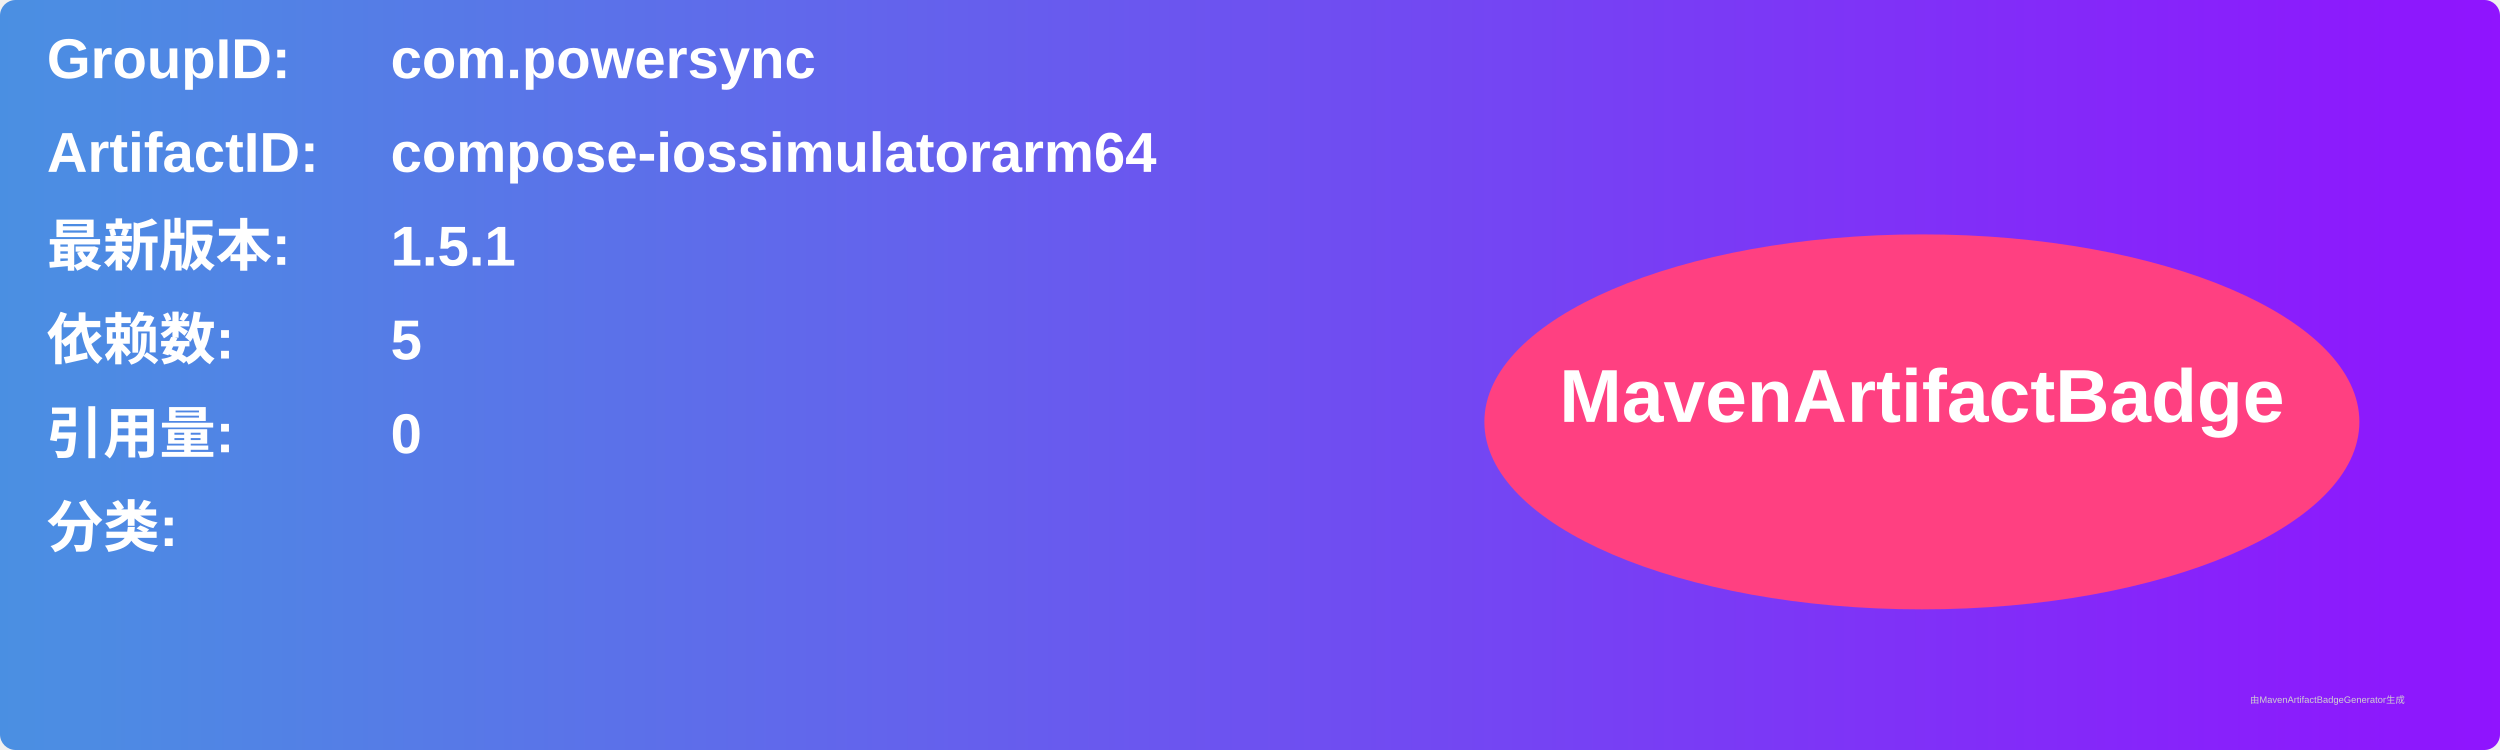
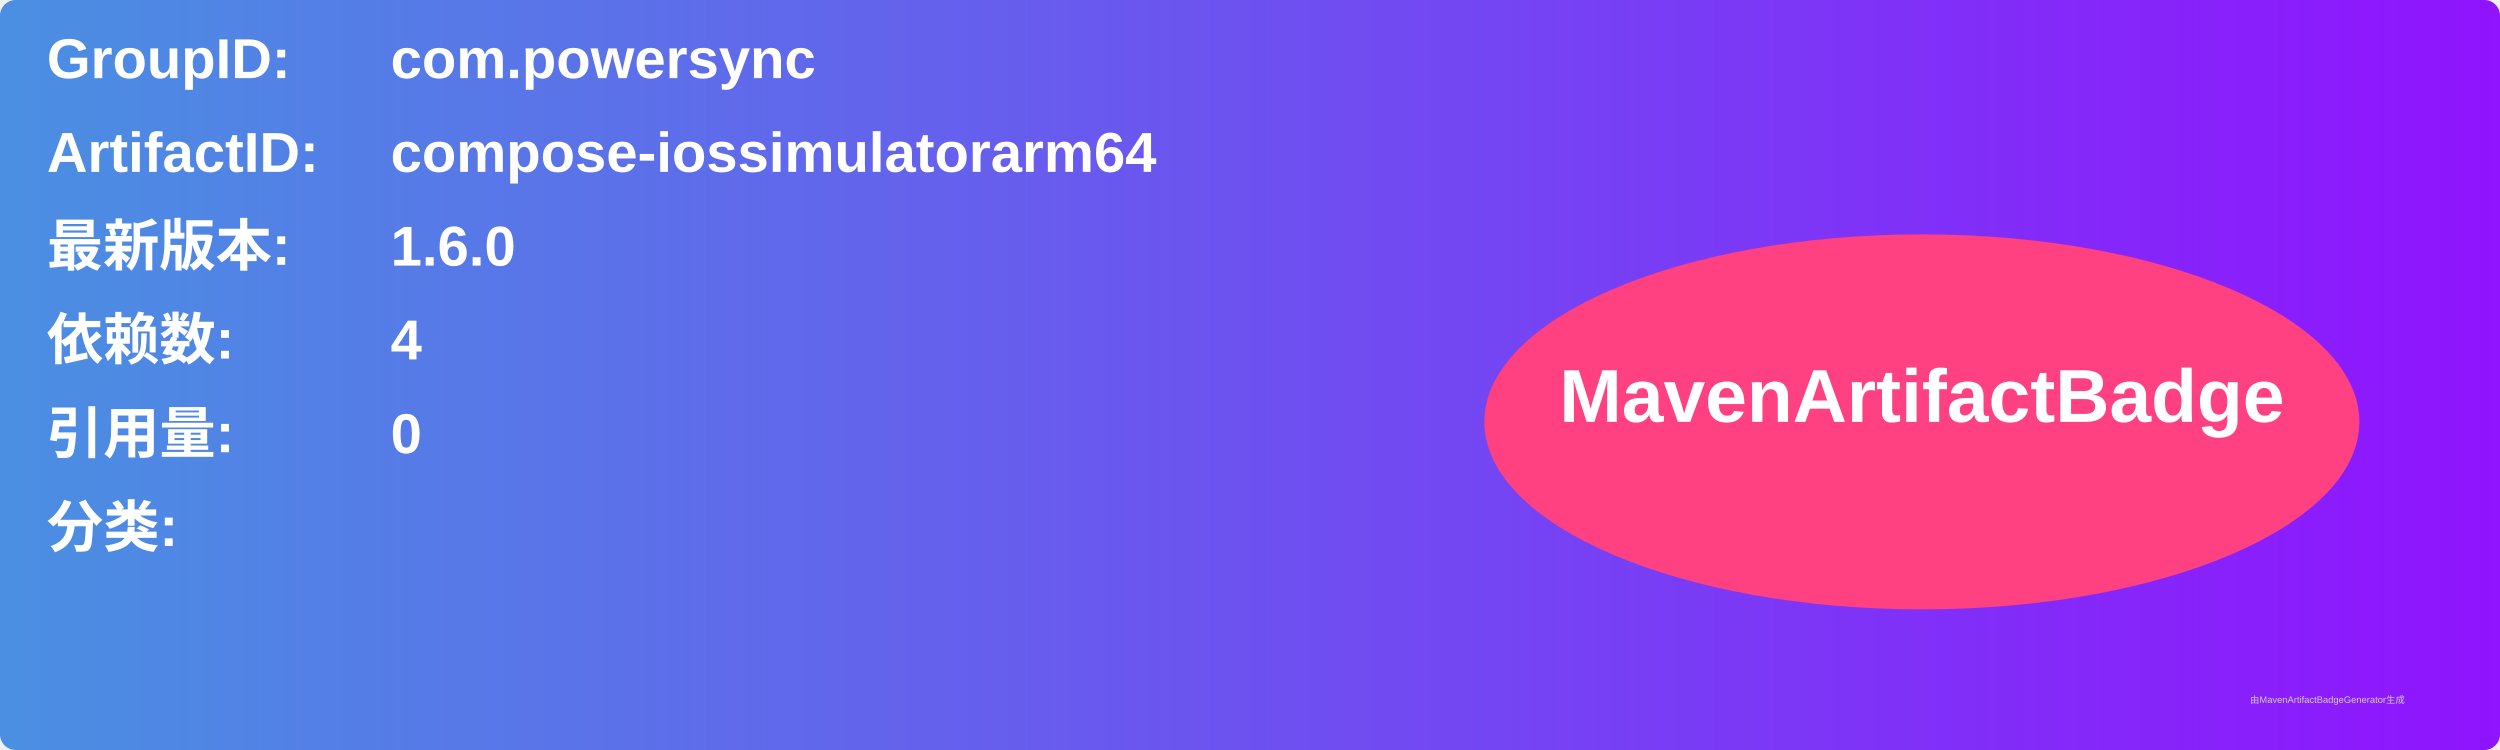
<svg xmlns="http://www.w3.org/2000/svg" width="800" height="240" viewBox="0 0 800 240">
  <linearGradient id="grad" x1="0%" y1="0%" x2="100%" y2="0%">
    <stop offset="0%" stop-color="#4a90e2" />
    <stop offset="100%" stop-color="#9013fe" />
  </linearGradient>
  <rect width="100%" height="100%" rx="5" ry="5" fill="url(#grad)" />
  <g transform="translate(15, 15)">
    <text x="0" y="10" font-family="Arial" font-size="18" fill="white" font-weight="bold" width="260">GroupID:</text>
    <text x="110" y="10" font-family="Arial" font-size="18" fill="white" font-weight="bold" width="460">com.powersync</text>
    <text x="0" y="40" font-family="Arial" font-size="18" fill="white" font-weight="bold" width="260">ArtifactID:</text>
    <text x="110" y="40" font-family="Arial" font-size="18" fill="white" font-weight="bold" width="460">compose-iossimulatorarm64</text>
    <text x="0" y="70" font-family="Arial" font-size="18" fill="white" font-weight="bold">最新版本:</text>
    <text x="110" y="70" font-family="Arial" font-size="18" fill="white" font-weight="bold">
-       <tspan font-weight="bold">1.5.1</tspan>
+       <tspan font-weight="bold">1.6.0</tspan>
    </text>
    <text x="0" y="100" font-family="Arial" font-size="18" fill="white" font-weight="bold">依赖数: </text>
    <text x="110" y="100" font-family="Arial" font-size="18" fill="white">
-       <tspan font-weight="bold">5</tspan>
+       <tspan font-weight="bold">4</tspan>
    </text>
    <text x="0" y="130" font-family="Arial" font-size="18" fill="white" font-weight="bold">引用量: </text>
    <text x="110" y="130" font-family="Arial" font-size="18" fill="white">
      <tspan font-weight="bold">0</tspan>
    </text>
    <text x="0" y="160" font-family="Arial" font-size="18" fill="white" font-weight="bold">分类:</text>
    <text x="10" y="190" font-family="Arial" font-size="10" fill="white">
      <tspan font-weight="bold" />
    </text>
    <ellipse cx="600" cy="120" rx="140" ry="60" fill="#ff4081" />
    <text x="600" y="120" text-anchor="middle" font-family="Arial" font-size="24" fill="white" font-weight="bold">MavenArtifactBadge</text>
  </g>
  <text x="720" y="225" font-family="Arial" font-size="3" fill="#d0d0d0">由MavenArtifactBadgeGenerator生成</text>
</svg>
